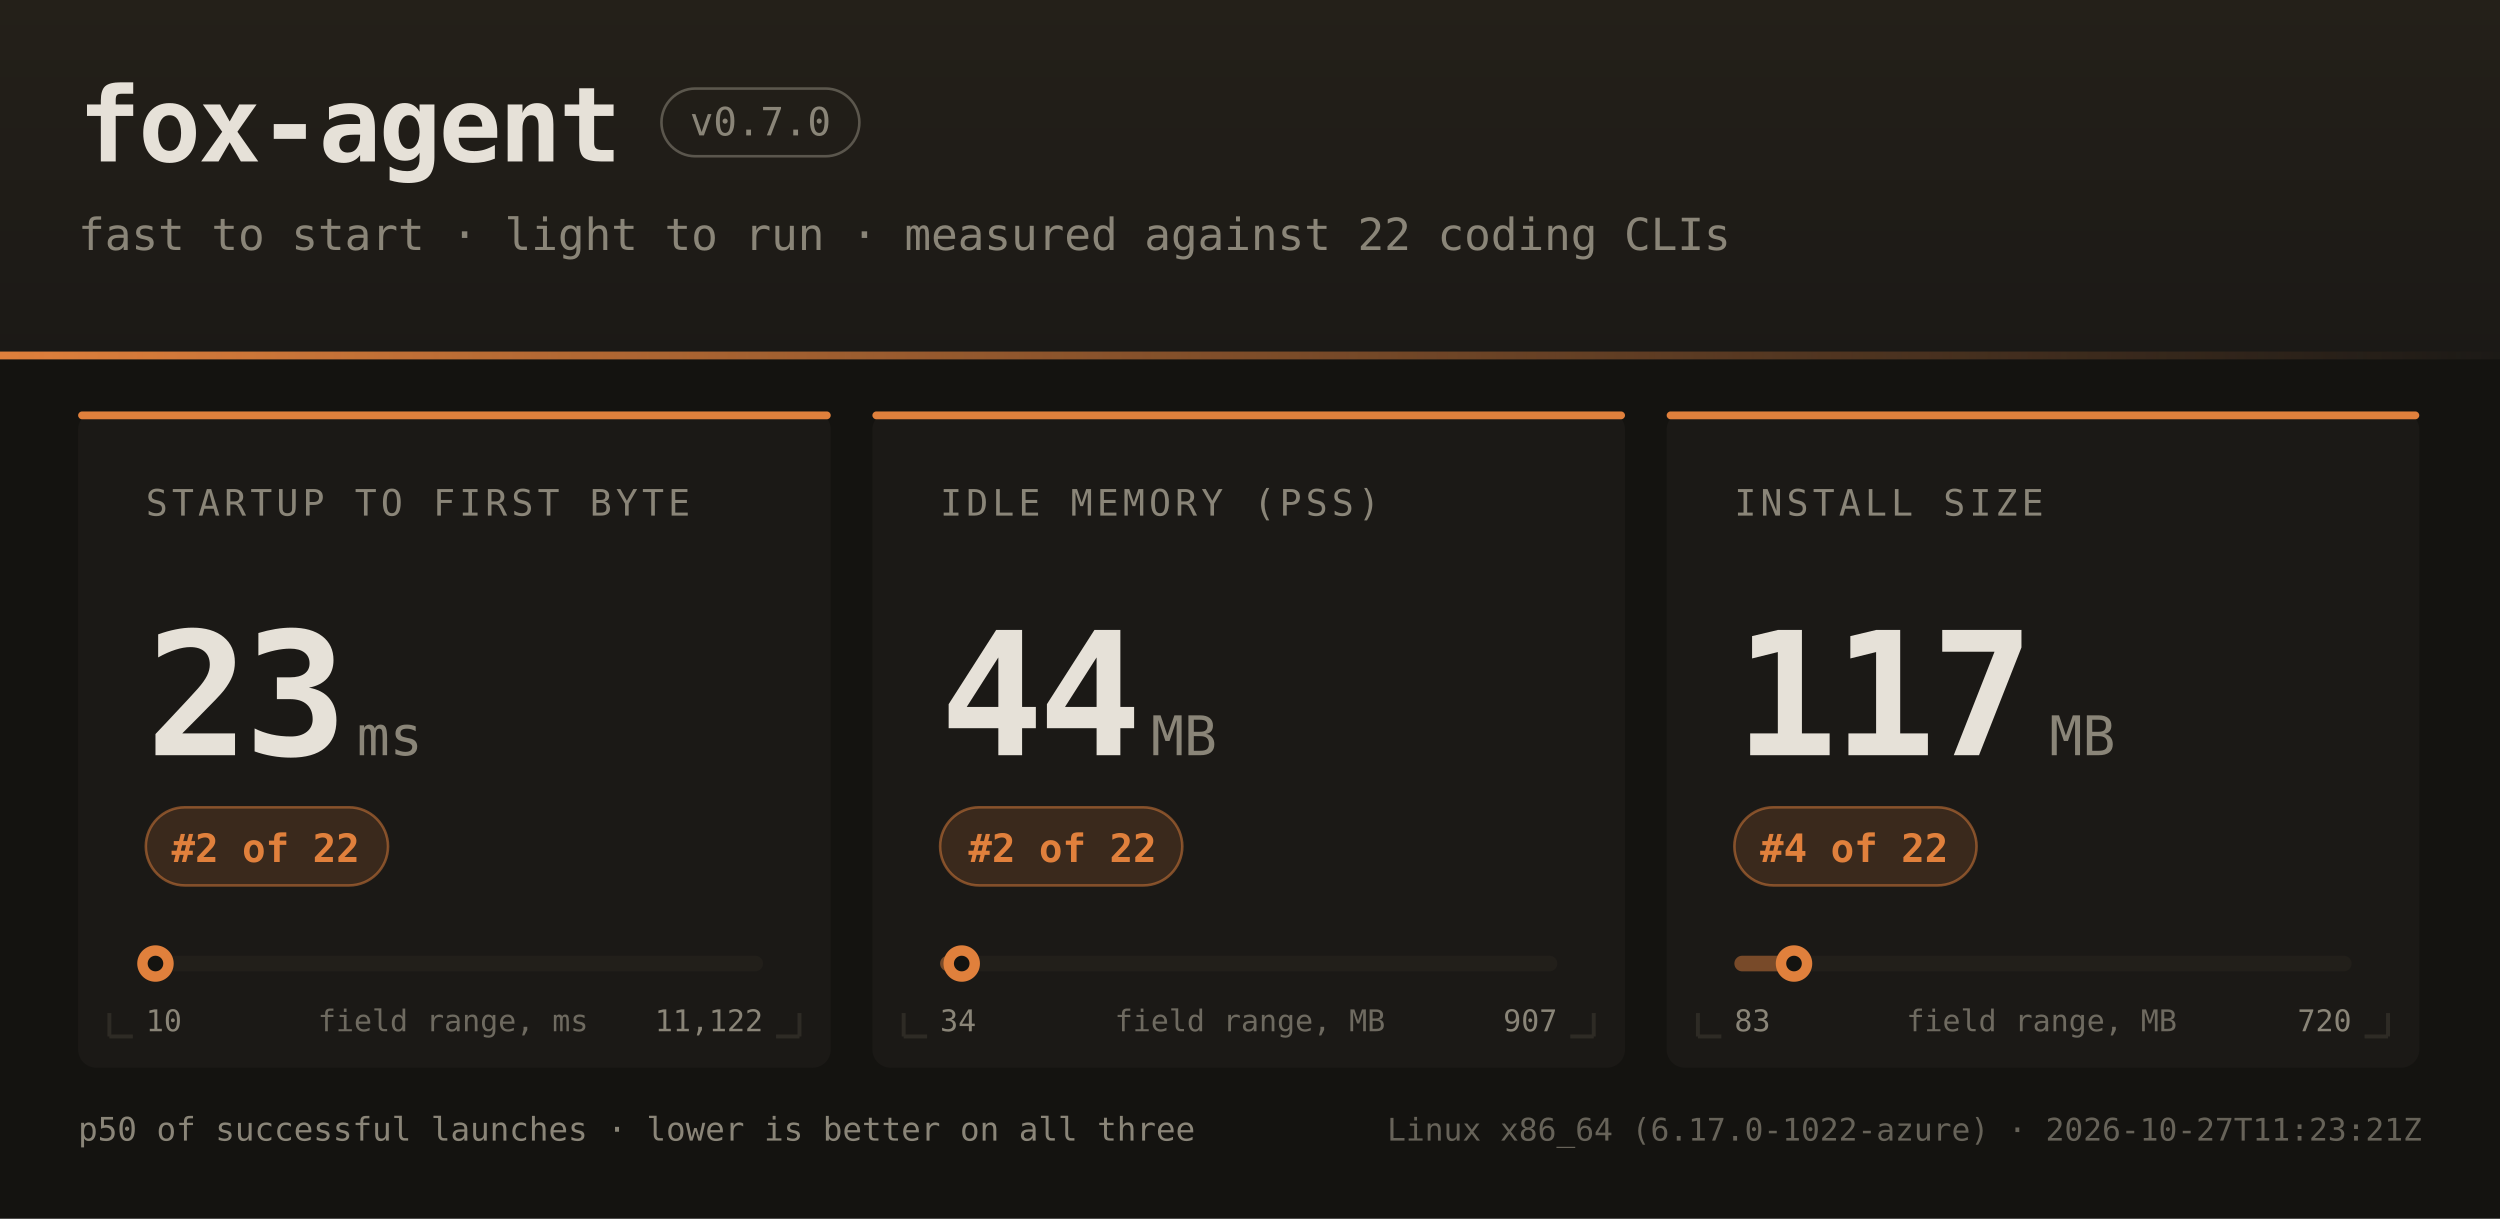
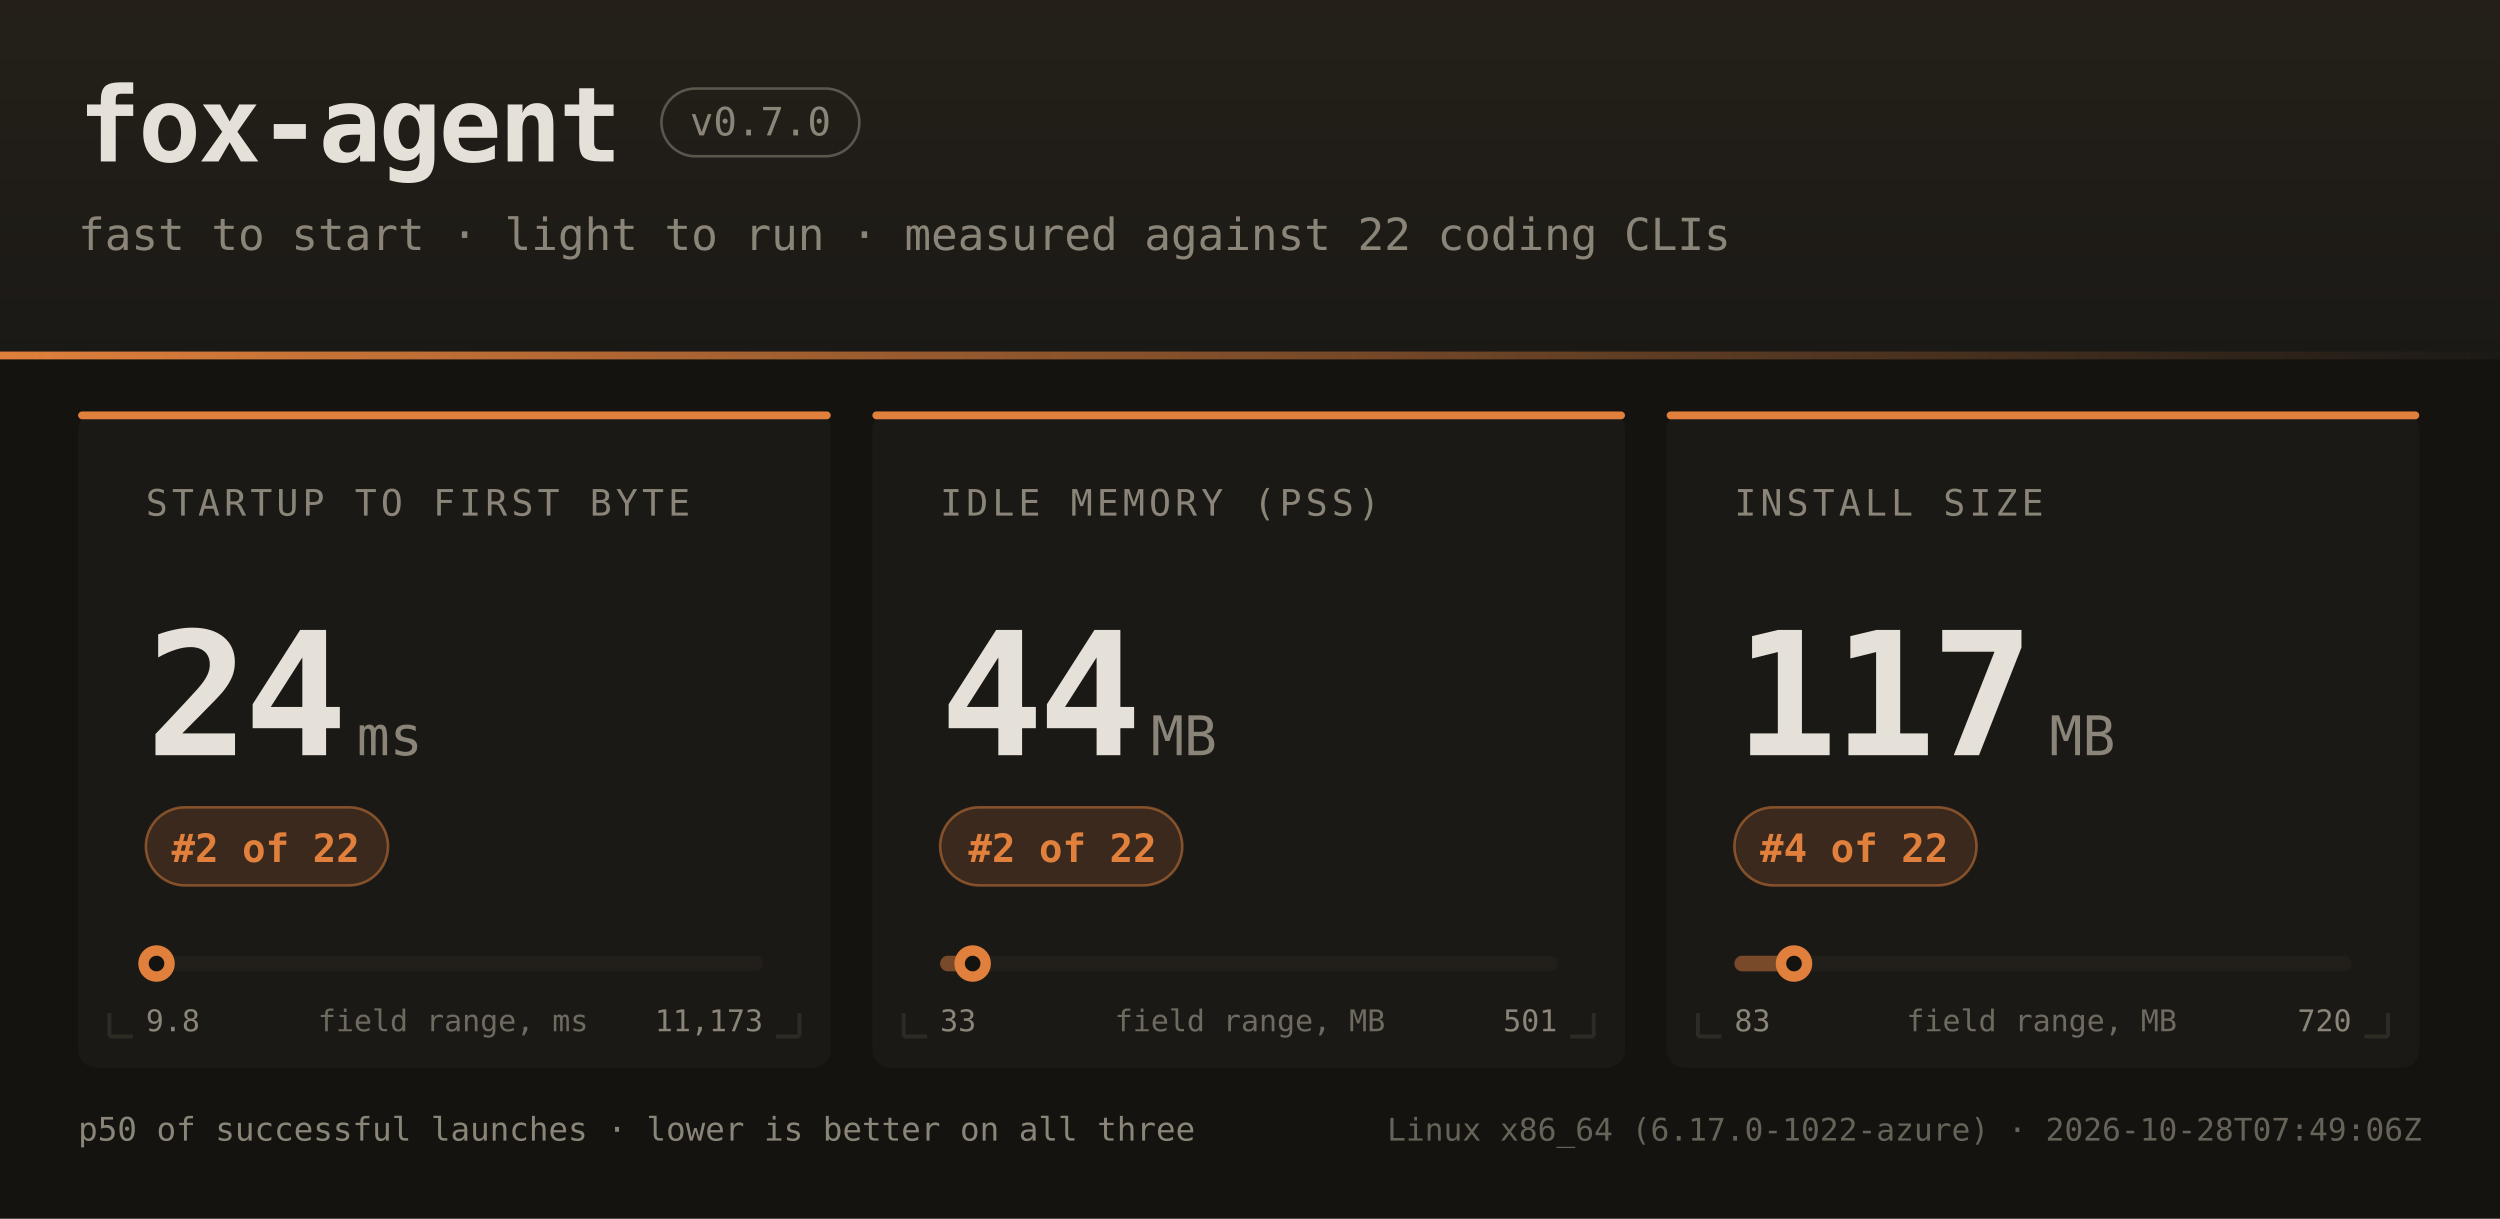
<svg xmlns="http://www.w3.org/2000/svg" width="960" height="468" font-family="ui-monospace,SFMono-Regular,JetBrains Mono,Menlo,Consolas,monospace">
  <defs>
    <linearGradient id="hdr" x1="0" y1="0" x2="0" y2="1">
      <stop offset="0" stop-color="#242019" />
      <stop offset="1" stop-color="#1b1916" />
    </linearGradient>
    <linearGradient id="rule" x1="0" y1="0" x2="1" y2="0">
      <stop offset="0" stop-color="#e0803c" />
      <stop offset="1" stop-color="#e0803c" stop-opacity="0" />
    </linearGradient>
  </defs>
  <rect width="960" height="468" fill="#141310" />
  <rect width="960" height="138" fill="url(#hdr)" />
  <rect x="0" y="135" width="960" height="3" fill="url(#rule)" />
  <text x="30" y="62" fill="#e6e1d8" font-size="40" font-weight="bold" letter-spacing="-1">fox-agent</text>
  <rect x="254" y="34" width="76" height="26" rx="13" fill="none" stroke="#8a8578" stroke-opacity="0.55" />
  <text x="292" y="52" text-anchor="middle" fill="#8a8578" font-size="15">v0.7.0</text>
  <text x="30" y="96" fill="#8a8578" font-size="17">fast to start · light to run · measured against 22 coding CLIs</text>
  <rect x="30" y="158" width="289" height="252" rx="7" fill="#1b1916" />
  <rect x="30" y="158" width="289" height="3" rx="1.5" fill="#e0803c" />
  <path d="M 42 398 h 9 M 42 398 v -9" stroke="#2e2b25" stroke-width="1.5" fill="none" />
  <path d="M 307 398 h -9 M 307 398 v -9" stroke="#2e2b25" stroke-width="1.5" fill="none" />
  <text x="56" y="198" fill="#8a8578" font-size="14" letter-spacing="1.6">STARTUP TO FIRST BYTE</text>
-   <text x="56" y="290" fill="#e6e1d8" font-size="66" font-weight="bold" letter-spacing="-2">23</text>
+   <text x="56" y="290" fill="#e6e1d8" font-size="66" font-weight="bold" letter-spacing="-2">24</text>
  <text x="137" y="290" fill="#8a8578" font-size="21">ms</text>
  <rect x="56" y="310" width="93" height="30" rx="15" fill="#e0803c" fill-opacity="0.16" stroke="#e0803c" stroke-opacity="0.5" />
  <text x="102" y="331" text-anchor="middle" fill="#e0803c" font-size="15" font-weight="bold">#2 of 22</text>
  <rect x="56" y="367" width="237" height="6" rx="3" fill="#221f1a" />
  <rect x="56" y="367" width="4" height="6" rx="3" fill="#e0803c" fill-opacity="0.45" />
-   <circle cx="59.7" cy="370" r="7" fill="#e0803c" />
-   <circle cx="59.7" cy="370" r="3" fill="#141310" />
-   <text x="56" y="396" fill="#8a8578" font-size="11.5">10</text>
-   <text x="293" y="396" text-anchor="end" fill="#8a8578" font-size="11.5">11,122</text>
+   <circle cx="60.1" cy="370" r="7" fill="#e0803c" />
+   <circle cx="60.1" cy="370" r="3" fill="#141310" />
+   <text x="56" y="396" fill="#8a8578" font-size="11.5">9.8</text>
+   <text x="293" y="396" text-anchor="end" fill="#8a8578" font-size="11.5">11,173</text>
  <text x="174" y="396" text-anchor="middle" fill="#8a8578" font-size="11.5" opacity="0.75">field range, ms</text>
  <rect x="335" y="158" width="289" height="252" rx="7" fill="#1b1916" />
  <rect x="335" y="158" width="289" height="3" rx="1.5" fill="#e0803c" />
  <path d="M 347 398 h 9 M 347 398 v -9" stroke="#2e2b25" stroke-width="1.5" fill="none" />
  <path d="M 612 398 h -9 M 612 398 v -9" stroke="#2e2b25" stroke-width="1.5" fill="none" />
  <text x="361" y="198" fill="#8a8578" font-size="14" letter-spacing="1.6">IDLE MEMORY (PSS)</text>
  <text x="361" y="290" fill="#e6e1d8" font-size="66" font-weight="bold" letter-spacing="-2">44</text>
  <text x="442" y="290" fill="#8a8578" font-size="21">MB</text>
  <rect x="361" y="310" width="93" height="30" rx="15" fill="#e0803c" fill-opacity="0.16" stroke="#e0803c" stroke-opacity="0.5" />
  <text x="408" y="331" text-anchor="middle" fill="#e0803c" font-size="15" font-weight="bold">#2 of 22</text>
  <rect x="361" y="367" width="237" height="6" rx="3" fill="#221f1a" />
-   <rect x="361" y="367" width="8" height="6" rx="3" fill="#e0803c" fill-opacity="0.45" />
-   <circle cx="369.3" cy="370" r="7" fill="#e0803c" />
-   <circle cx="369.3" cy="370" r="3" fill="#141310" />
-   <text x="361" y="396" fill="#8a8578" font-size="11.5">34</text>
-   <text x="598" y="396" text-anchor="end" fill="#8a8578" font-size="11.5">907</text>
+   <rect x="361" y="367" width="12" height="6" rx="3" fill="#e0803c" fill-opacity="0.45" />
+   <circle cx="373.5" cy="370" r="7" fill="#e0803c" />
+   <circle cx="373.5" cy="370" r="3" fill="#141310" />
+   <text x="361" y="396" fill="#8a8578" font-size="11.5">33</text>
+   <text x="598" y="396" text-anchor="end" fill="#8a8578" font-size="11.5">501</text>
  <text x="480" y="396" text-anchor="middle" fill="#8a8578" font-size="11.5" opacity="0.75">field range, MB</text>
  <rect x="640" y="158" width="289" height="252" rx="7" fill="#1b1916" />
  <rect x="640" y="158" width="289" height="3" rx="1.5" fill="#e0803c" />
  <path d="M 652 398 h 9 M 652 398 v -9" stroke="#2e2b25" stroke-width="1.5" fill="none" />
  <path d="M 917 398 h -9 M 917 398 v -9" stroke="#2e2b25" stroke-width="1.5" fill="none" />
  <text x="666" y="198" fill="#8a8578" font-size="14" letter-spacing="1.6">INSTALL SIZE</text>
  <text x="666" y="290" fill="#e6e1d8" font-size="66" font-weight="bold" letter-spacing="-2">117</text>
  <text x="787" y="290" fill="#8a8578" font-size="21">MB</text>
  <rect x="666" y="310" width="93" height="30" rx="15" fill="#e0803c" fill-opacity="0.16" stroke="#e0803c" stroke-opacity="0.5" />
  <text x="712" y="331" text-anchor="middle" fill="#e0803c" font-size="15" font-weight="bold">#4 of 22</text>
  <rect x="666" y="367" width="237" height="6" rx="3" fill="#221f1a" />
  <rect x="666" y="367" width="23" height="6" rx="3" fill="#e0803c" fill-opacity="0.45" />
  <circle cx="688.9" cy="370" r="7" fill="#e0803c" />
  <circle cx="688.9" cy="370" r="3" fill="#141310" />
  <text x="666" y="396" fill="#8a8578" font-size="11.5">83</text>
  <text x="903" y="396" text-anchor="end" fill="#8a8578" font-size="11.5">720</text>
  <text x="784" y="396" text-anchor="middle" fill="#8a8578" font-size="11.5" opacity="0.75">field range, MB</text>
  <text x="30" y="438" fill="#8a8578" font-size="12.5">p50 of successful launches · lower is better on all three</text>
-   <text x="930" y="438" text-anchor="end" fill="#8a8578" font-size="12" opacity="0.7">Linux x86_64 (6.17.0-1022-azure) · 2026-10-27T11:23:21Z</text>
+   <text x="930" y="438" text-anchor="end" fill="#8a8578" font-size="12" opacity="0.7">Linux x86_64 (6.17.0-1022-azure) · 2026-10-28T07:49:06Z</text>
</svg>
